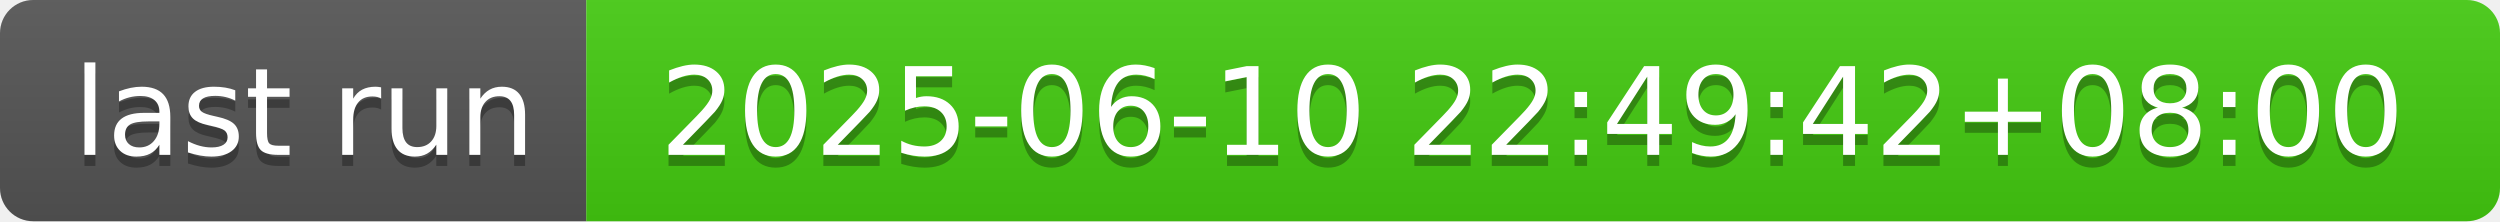
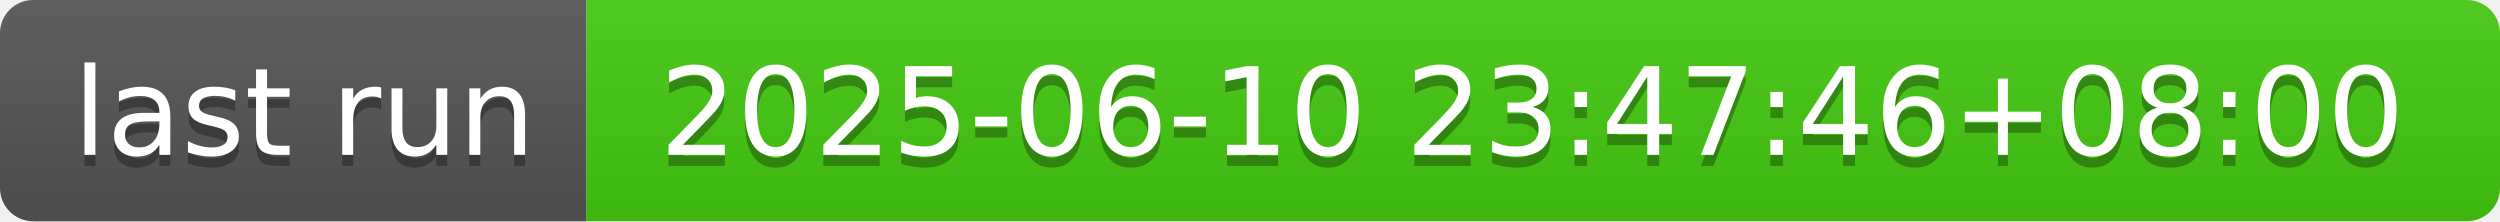
- <svg xmlns="http://www.w3.org/2000/svg" width="226" height="20" role="img" aria-label="last run: 2025-06-10 22:49:42+08:00">
+ <svg xmlns="http://www.w3.org/2000/svg" width="226" height="20" role="img" aria-label="last run: 2025-06-10 23:47:46+08:00">
  <linearGradient id="s" x2="0" y2="100%">
    <stop offset="0" stop-color="#bbb" stop-opacity=".1" />
    <stop offset="1" stop-opacity=".1" />
  </linearGradient>
  <clipPath id="r">
    <rect width="226" height="20" rx="3" fill="#fff" />
  </clipPath>
  <g clip-path="url(#r)">
    <rect width="53" height="20" fill="#555" />
    <rect x="53" width="173" height="20" fill="#4c1" />
    <rect width="226" height="20" fill="url(#s)" />
  </g>
  <g fill="#fff" text-anchor="middle" font-family="Verdana,Geneva,DejaVu Sans,sans-serif" text-rendering="geometricPrecision" font-size="110">
    <text aria-hidden="true" x="275" y="150" fill="#010101" fill-opacity=".3" transform="scale(.1)" textLength="430">last run</text>
    <text x="275" y="140" transform="scale(.1)" fill="#fff" textLength="430">last run</text>
-     <text aria-hidden="true" x="1385" y="150" fill="#010101" fill-opacity=".3" transform="scale(.1)" textLength="1630">2025-06-10 22:49:42+08:00</text>
-     <text x="1385" y="140" transform="scale(.1)" fill="#fff" textLength="1630">2025-06-10 22:49:42+08:00</text>
+     <text aria-hidden="true" x="1385" y="150" fill="#010101" fill-opacity=".3" transform="scale(.1)" textLength="1630">2025-06-10 23:47:46+08:00</text>
+     <text x="1385" y="140" transform="scale(.1)" fill="#fff" textLength="1630">2025-06-10 23:47:46+08:00</text>
  </g>
</svg>
